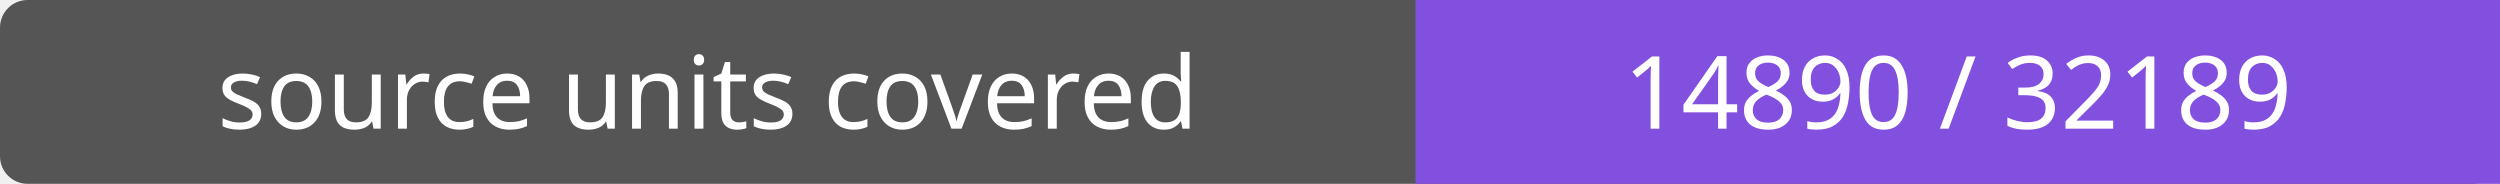
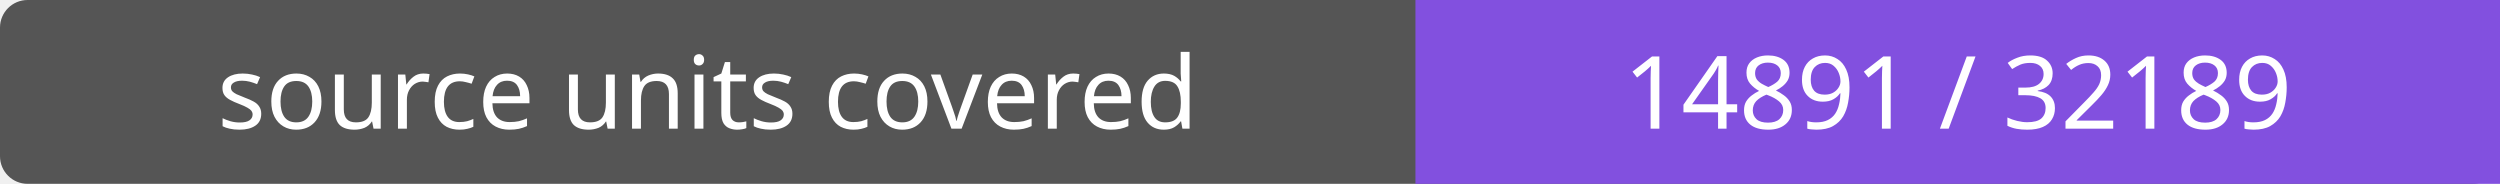
- <svg xmlns="http://www.w3.org/2000/svg" width="272" height="20" role="img" aria-label="source units covered: 14890 / 32189">
+ <svg xmlns="http://www.w3.org/2000/svg" width="272" height="20" role="img" aria-label="source units covered: 14891 / 32189">
  <rect width="272" height="20" rx="3" fill="#555" />
  <path fill="#8250df" d="M154 0h118v20H154z" />
  <g fill="#fff" text-anchor="middle" font-family="Verdana,sans-serif" font-size="11">
    <text x="77.0" y="14">source units covered</text>
-     <text x="213.0" y="14">14890 / 32189</text>
+     <text x="213.0" y="14">14891 / 32189</text>
  </g>
</svg>
